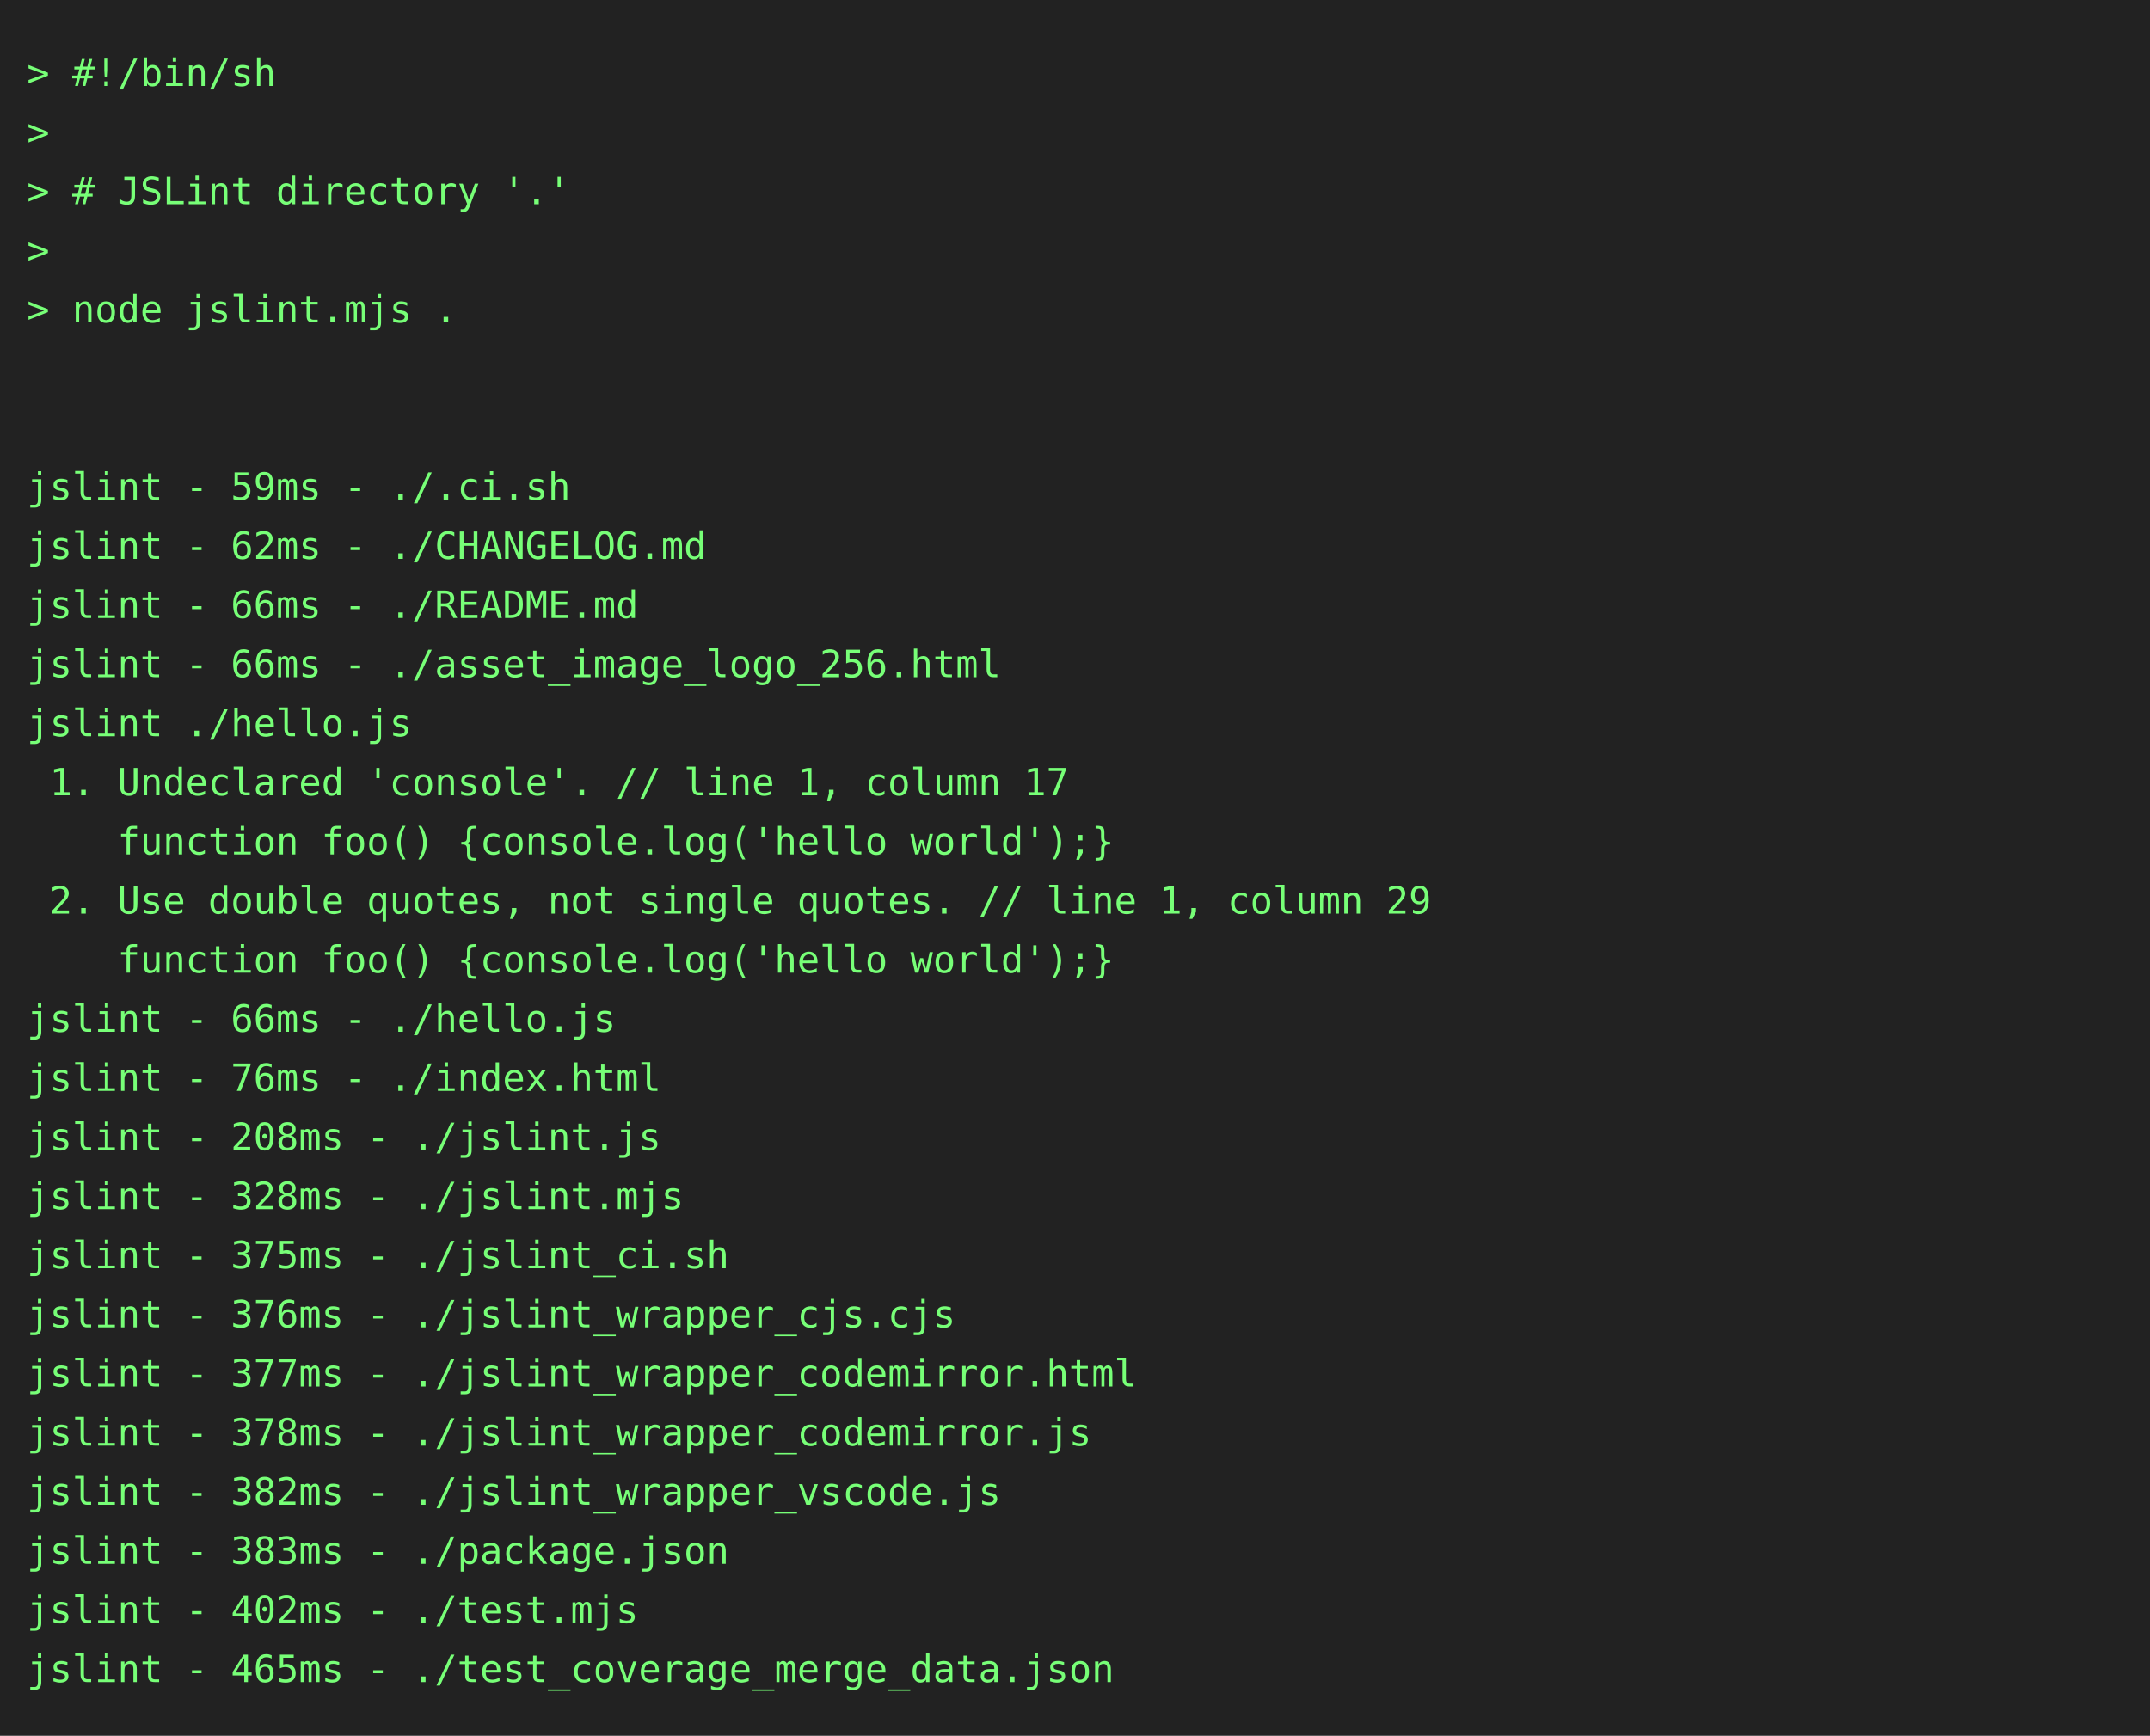
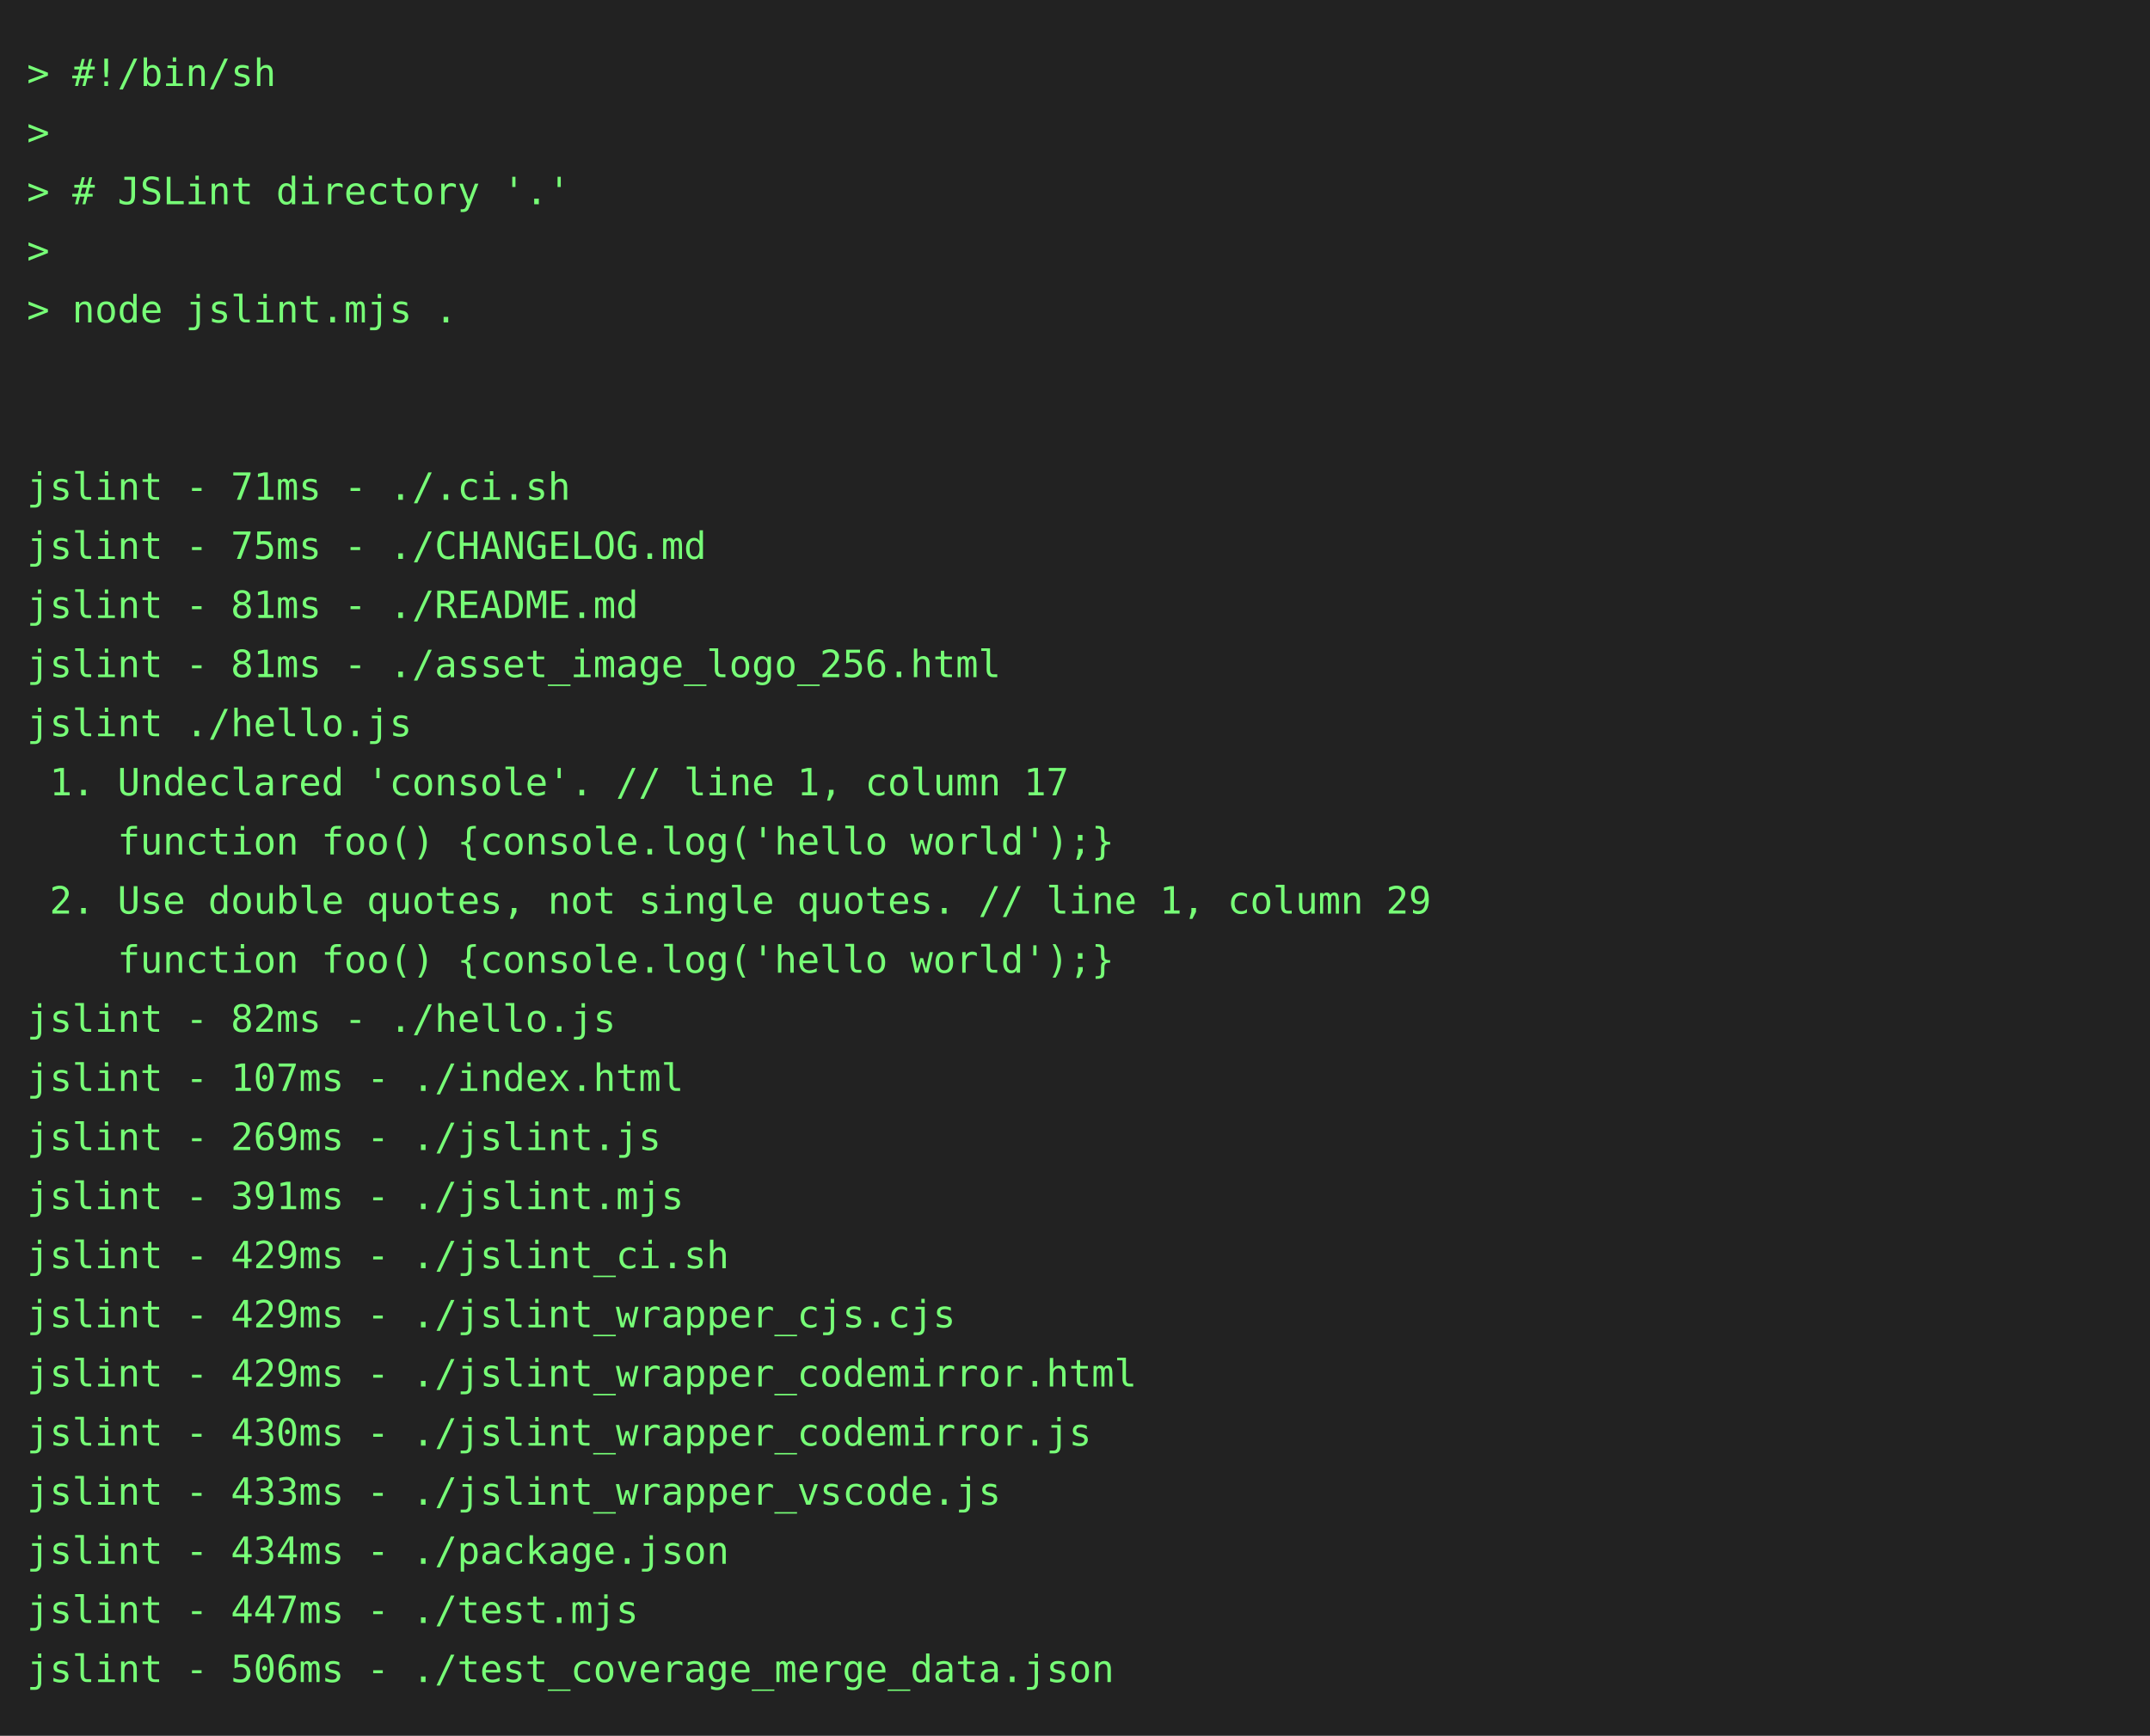
<svg xmlns="http://www.w3.org/2000/svg" height="646" width="800">
  <rect height="646" fill="#222" width="800" />
  <text fill="#7f7" font-family="consolas, menlo, monospace" font-size="14" xml:space="preserve">
    <tspan lengthAdjust="spacingAndGlyphs" textLength="768" x="10" y="32">&gt; #!/bin/sh                                                                                      </tspan>
    <tspan lengthAdjust="spacingAndGlyphs" textLength="768" x="10" y="54">&gt;                                                                                                </tspan>
    <tspan lengthAdjust="spacingAndGlyphs" textLength="768" x="10" y="76">&gt; # JSLint directory '.'                                                                         </tspan>
    <tspan lengthAdjust="spacingAndGlyphs" textLength="768" x="10" y="98">&gt;                                                                                                </tspan>
    <tspan lengthAdjust="spacingAndGlyphs" textLength="768" x="10" y="120">&gt; node jslint.mjs .                                                                              </tspan>
    <tspan lengthAdjust="spacingAndGlyphs" textLength="768" x="10" y="142">                                                                                                 </tspan>
    <tspan lengthAdjust="spacingAndGlyphs" textLength="768" x="10" y="164">                                                                                                 </tspan>
-     <tspan lengthAdjust="spacingAndGlyphs" textLength="768" x="10" y="186">jslint - 59ms - ./.ci.sh                                                                         </tspan>
-     <tspan lengthAdjust="spacingAndGlyphs" textLength="768" x="10" y="208">jslint - 62ms - ./CHANGELOG.md                                                                   </tspan>
-     <tspan lengthAdjust="spacingAndGlyphs" textLength="768" x="10" y="230">jslint - 66ms - ./README.md                                                                      </tspan>
-     <tspan lengthAdjust="spacingAndGlyphs" textLength="768" x="10" y="252">jslint - 66ms - ./asset_image_logo_256.html                                                      </tspan>
+     <tspan lengthAdjust="spacingAndGlyphs" textLength="768" x="10" y="186">jslint - 71ms - ./.ci.sh                                                                         </tspan>
+     <tspan lengthAdjust="spacingAndGlyphs" textLength="768" x="10" y="208">jslint - 75ms - ./CHANGELOG.md                                                                   </tspan>
+     <tspan lengthAdjust="spacingAndGlyphs" textLength="768" x="10" y="230">jslint - 81ms - ./README.md                                                                      </tspan>
+     <tspan lengthAdjust="spacingAndGlyphs" textLength="768" x="10" y="252">jslint - 81ms - ./asset_image_logo_256.html                                                      </tspan>
    <tspan lengthAdjust="spacingAndGlyphs" textLength="768" x="10" y="274">jslint ./hello.js                                                                                </tspan>
    <tspan lengthAdjust="spacingAndGlyphs" textLength="768" x="10" y="296"> 1. Undeclared 'console'. // line 1, column 17                                                   </tspan>
    <tspan lengthAdjust="spacingAndGlyphs" textLength="768" x="10" y="318">    function foo() {console.log('hello world');}                                                 </tspan>
    <tspan lengthAdjust="spacingAndGlyphs" textLength="768" x="10" y="340"> 2. Use double quotes, not single quotes. // line 1, column 29                                   </tspan>
    <tspan lengthAdjust="spacingAndGlyphs" textLength="768" x="10" y="362">    function foo() {console.log('hello world');}                                                 </tspan>
-     <tspan lengthAdjust="spacingAndGlyphs" textLength="768" x="10" y="384">jslint - 66ms - ./hello.js                                                                       </tspan>
-     <tspan lengthAdjust="spacingAndGlyphs" textLength="768" x="10" y="406">jslint - 76ms - ./index.html                                                                     </tspan>
-     <tspan lengthAdjust="spacingAndGlyphs" textLength="768" x="10" y="428">jslint - 208ms - ./jslint.js                                                                     </tspan>
-     <tspan lengthAdjust="spacingAndGlyphs" textLength="768" x="10" y="450">jslint - 328ms - ./jslint.mjs                                                                    </tspan>
-     <tspan lengthAdjust="spacingAndGlyphs" textLength="768" x="10" y="472">jslint - 375ms - ./jslint_ci.sh                                                                  </tspan>
-     <tspan lengthAdjust="spacingAndGlyphs" textLength="768" x="10" y="494">jslint - 376ms - ./jslint_wrapper_cjs.cjs                                                        </tspan>
-     <tspan lengthAdjust="spacingAndGlyphs" textLength="768" x="10" y="516">jslint - 377ms - ./jslint_wrapper_codemirror.html                                                </tspan>
-     <tspan lengthAdjust="spacingAndGlyphs" textLength="768" x="10" y="538">jslint - 378ms - ./jslint_wrapper_codemirror.js                                                  </tspan>
-     <tspan lengthAdjust="spacingAndGlyphs" textLength="768" x="10" y="560">jslint - 382ms - ./jslint_wrapper_vscode.js                                                      </tspan>
-     <tspan lengthAdjust="spacingAndGlyphs" textLength="768" x="10" y="582">jslint - 383ms - ./package.json                                                                  </tspan>
-     <tspan lengthAdjust="spacingAndGlyphs" textLength="768" x="10" y="604">jslint - 402ms - ./test.mjs                                                                      </tspan>
-     <tspan lengthAdjust="spacingAndGlyphs" textLength="768" x="10" y="626">jslint - 465ms - ./test_coverage_merge_data.json                                                 </tspan>
+     <tspan lengthAdjust="spacingAndGlyphs" textLength="768" x="10" y="384">jslint - 82ms - ./hello.js                                                                       </tspan>
+     <tspan lengthAdjust="spacingAndGlyphs" textLength="768" x="10" y="406">jslint - 107ms - ./index.html                                                                    </tspan>
+     <tspan lengthAdjust="spacingAndGlyphs" textLength="768" x="10" y="428">jslint - 269ms - ./jslint.js                                                                     </tspan>
+     <tspan lengthAdjust="spacingAndGlyphs" textLength="768" x="10" y="450">jslint - 391ms - ./jslint.mjs                                                                    </tspan>
+     <tspan lengthAdjust="spacingAndGlyphs" textLength="768" x="10" y="472">jslint - 429ms - ./jslint_ci.sh                                                                  </tspan>
+     <tspan lengthAdjust="spacingAndGlyphs" textLength="768" x="10" y="494">jslint - 429ms - ./jslint_wrapper_cjs.cjs                                                        </tspan>
+     <tspan lengthAdjust="spacingAndGlyphs" textLength="768" x="10" y="516">jslint - 429ms - ./jslint_wrapper_codemirror.html                                                </tspan>
+     <tspan lengthAdjust="spacingAndGlyphs" textLength="768" x="10" y="538">jslint - 430ms - ./jslint_wrapper_codemirror.js                                                  </tspan>
+     <tspan lengthAdjust="spacingAndGlyphs" textLength="768" x="10" y="560">jslint - 433ms - ./jslint_wrapper_vscode.js                                                      </tspan>
+     <tspan lengthAdjust="spacingAndGlyphs" textLength="768" x="10" y="582">jslint - 434ms - ./package.json                                                                  </tspan>
+     <tspan lengthAdjust="spacingAndGlyphs" textLength="768" x="10" y="604">jslint - 447ms - ./test.mjs                                                                      </tspan>
+     <tspan lengthAdjust="spacingAndGlyphs" textLength="768" x="10" y="626">jslint - 506ms - ./test_coverage_merge_data.json                                                 </tspan>
  </text>
</svg>
